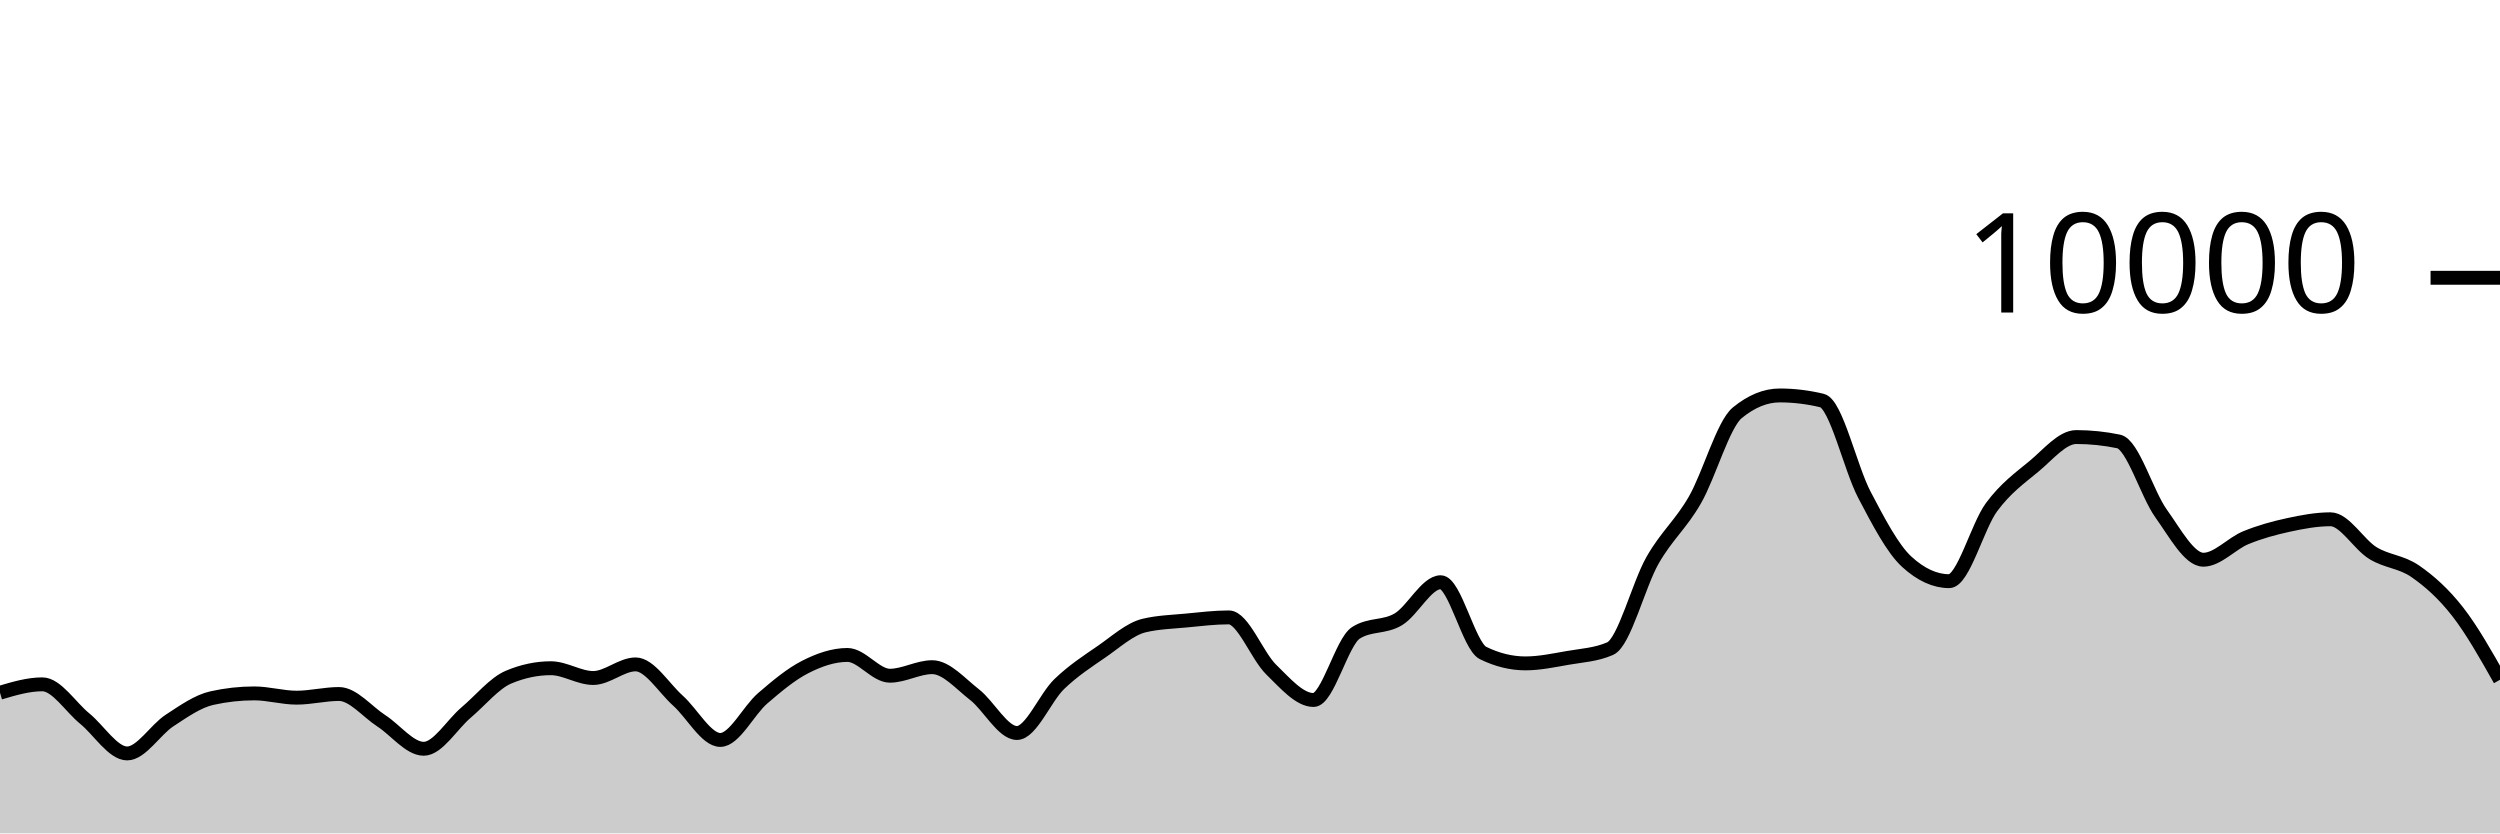
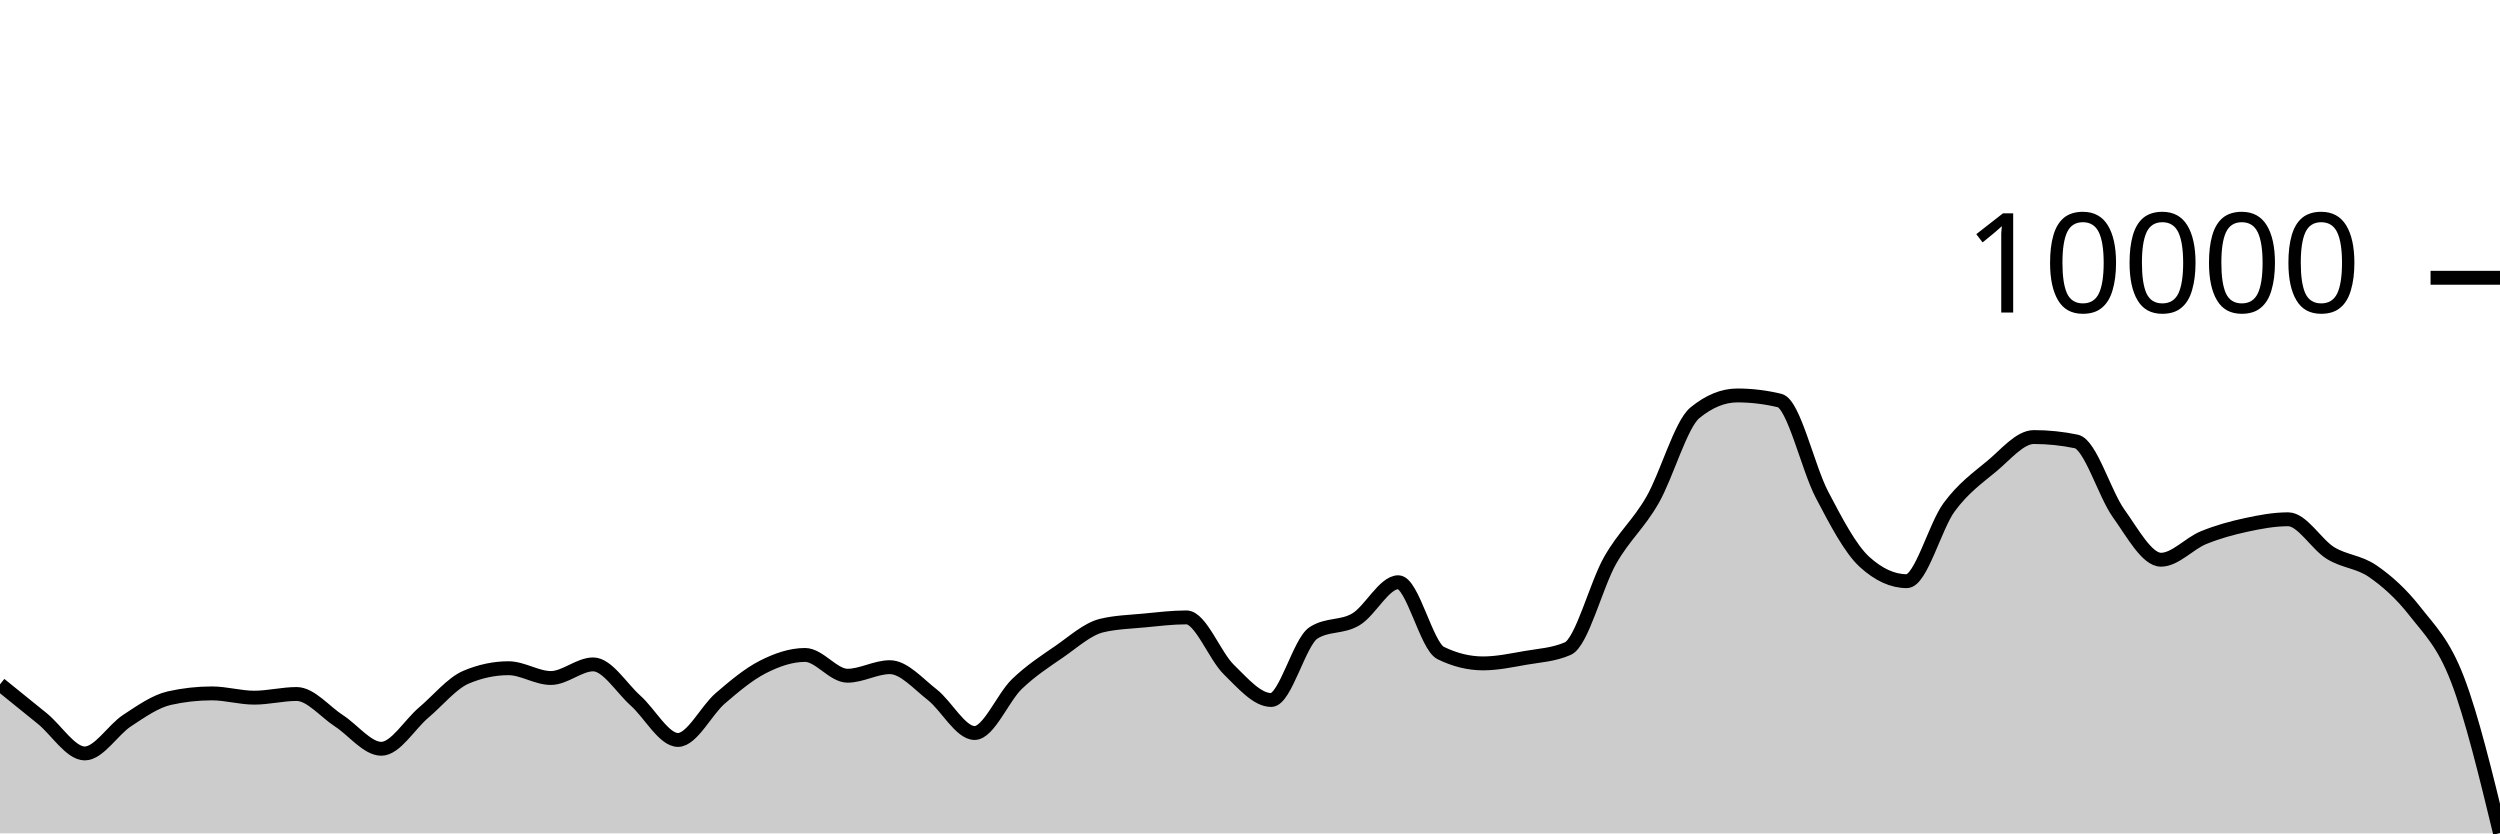
<svg xmlns="http://www.w3.org/2000/svg" viewBox="0 0 180 60">
  <g transform="translate(0,20)">
-     <path class="area" fill="rgba(0, 0, 0, 0.2)" d="M0,29.876C1.017,29.574,2.034,29.272,3.051,29.272C4.068,29.272,5.085,30.911,6.102,31.74C7.119,32.569,8.136,34.248,9.153,34.248C10.169,34.248,11.186,32.544,12.203,31.88C13.22,31.216,14.237,30.491,15.254,30.264C16.271,30.037,17.288,29.924,18.305,29.924C19.322,29.924,20.339,30.232,21.356,30.232C22.373,30.232,23.39,29.968,24.407,29.968C25.424,29.968,26.441,31.243,27.458,31.9C28.475,32.557,29.492,33.912,30.508,33.912C31.525,33.912,32.542,32.163,33.559,31.304C34.576,30.445,35.593,29.185,36.61,28.756C37.627,28.327,38.644,28.112,39.661,28.112C40.678,28.112,41.695,28.816,42.712,28.816C43.729,28.816,44.746,27.836,45.763,27.836C46.78,27.836,47.797,29.541,48.814,30.448C49.831,31.355,50.847,33.276,51.864,33.276C52.881,33.276,53.898,31.151,54.915,30.276C55.932,29.401,56.949,28.548,57.966,28.028C58.983,27.508,60,27.156,61.017,27.156C62.034,27.156,63.051,28.652,64.068,28.652C65.085,28.652,66.102,28.036,67.119,28.036C68.136,28.036,69.153,29.226,70.169,30.016C71.186,30.806,72.203,32.776,73.22,32.776C74.237,32.776,75.254,30.225,76.271,29.248C77.288,28.271,78.305,27.617,79.322,26.916C80.339,26.215,81.356,25.283,82.373,25.04C83.39,24.797,84.407,24.774,85.424,24.676C86.441,24.578,87.458,24.452,88.475,24.452C89.492,24.452,90.508,27.217,91.525,28.208C92.542,29.199,93.559,30.4,94.576,30.4C95.593,30.4,96.61,26.212,97.627,25.564C98.644,24.916,99.661,25.199,100.678,24.592C101.695,23.985,102.712,21.92,103.729,21.92C104.746,21.92,105.763,26.517,106.78,27.016C107.797,27.515,108.814,27.764,109.831,27.764C110.847,27.764,111.864,27.545,112.881,27.368C113.898,27.191,114.915,27.145,115.932,26.7C116.949,26.255,117.966,22.124,118.983,20.34C120,18.556,121.017,17.766,122.034,15.996C123.051,14.226,124.068,10.552,125.085,9.72C126.102,8.888,127.119,8.472,128.136,8.472C129.153,8.472,130.169,8.595,131.186,8.84C132.203,9.085,133.22,13.689,134.237,15.624C135.254,17.559,136.271,19.517,137.288,20.448C138.305,21.379,139.322,21.844,140.339,21.844C141.356,21.844,142.373,17.893,143.39,16.516C144.407,15.139,145.424,14.421,146.441,13.58C147.458,12.739,148.475,11.468,149.492,11.468C150.508,11.468,151.525,11.573,152.542,11.784C153.559,11.995,154.576,15.545,155.593,16.964C156.61,18.383,157.627,20.3,158.644,20.3C159.661,20.3,160.678,19.133,161.695,18.716C162.712,18.299,163.729,18.021,164.746,17.8C165.763,17.579,166.78,17.388,167.797,17.388C168.814,17.388,169.831,19.196,170.847,19.82C171.864,20.444,172.881,20.429,173.898,21.132C174.915,21.835,175.932,22.738,176.949,24.04C177.966,25.342,178.983,27.143,180,28.944L180,40C178.983,40,177.966,40,176.949,40C175.932,40,174.915,40,173.898,40C172.881,40,171.864,40,170.847,40C169.831,40,168.814,40,167.797,40C166.78,40,165.763,40,164.746,40C163.729,40,162.712,40,161.695,40C160.678,40,159.661,40,158.644,40C157.627,40,156.61,40,155.593,40C154.576,40,153.559,40,152.542,40C151.525,40,150.508,40,149.492,40C148.475,40,147.458,40,146.441,40C145.424,40,144.407,40,143.39,40C142.373,40,141.356,40,140.339,40C139.322,40,138.305,40,137.288,40C136.271,40,135.254,40,134.237,40C133.22,40,132.203,40,131.186,40C130.169,40,129.153,40,128.136,40C127.119,40,126.102,40,125.085,40C124.068,40,123.051,40,122.034,40C121.017,40,120,40,118.983,40C117.966,40,116.949,40,115.932,40C114.915,40,113.898,40,112.881,40C111.864,40,110.847,40,109.831,40C108.814,40,107.797,40,106.78,40C105.763,40,104.746,40,103.729,40C102.712,40,101.695,40,100.678,40C99.661,40,98.644,40,97.627,40C96.61,40,95.593,40,94.576,40C93.559,40,92.542,40,91.525,40C90.508,40,89.492,40,88.475,40C87.458,40,86.441,40,85.424,40C84.407,40,83.39,40,82.373,40C81.356,40,80.339,40,79.322,40C78.305,40,77.288,40,76.271,40C75.254,40,74.237,40,73.22,40C72.203,40,71.186,40,70.169,40C69.153,40,68.136,40,67.119,40C66.102,40,65.085,40,64.068,40C63.051,40,62.034,40,61.017,40C60,40,58.983,40,57.966,40C56.949,40,55.932,40,54.915,40C53.898,40,52.881,40,51.864,40C50.847,40,49.831,40,48.814,40C47.797,40,46.78,40,45.763,40C44.746,40,43.729,40,42.712,40C41.695,40,40.678,40,39.661,40C38.644,40,37.627,40,36.61,40C35.593,40,34.576,40,33.559,40C32.542,40,31.525,40,30.508,40C29.492,40,28.475,40,27.458,40C26.441,40,25.424,40,24.407,40C23.39,40,22.373,40,21.356,40C20.339,40,19.322,40,18.305,40C17.288,40,16.271,40,15.254,40C14.237,40,13.22,40,12.203,40C11.186,40,10.169,40,9.153,40C8.136,40,7.119,40,6.102,40C5.085,40,4.068,40,3.051,40C2.034,40,1.017,40,0,40Z" />
-     <path class="line" stroke="black" fill="none" d="M0,29.876C1.017,29.574,2.034,29.272,3.051,29.272C4.068,29.272,5.085,30.911,6.102,31.74C7.119,32.569,8.136,34.248,9.153,34.248C10.169,34.248,11.186,32.544,12.203,31.88C13.22,31.216,14.237,30.491,15.254,30.264C16.271,30.037,17.288,29.924,18.305,29.924C19.322,29.924,20.339,30.232,21.356,30.232C22.373,30.232,23.39,29.968,24.407,29.968C25.424,29.968,26.441,31.243,27.458,31.9C28.475,32.557,29.492,33.912,30.508,33.912C31.525,33.912,32.542,32.163,33.559,31.304C34.576,30.445,35.593,29.185,36.61,28.756C37.627,28.327,38.644,28.112,39.661,28.112C40.678,28.112,41.695,28.816,42.712,28.816C43.729,28.816,44.746,27.836,45.763,27.836C46.78,27.836,47.797,29.541,48.814,30.448C49.831,31.355,50.847,33.276,51.864,33.276C52.881,33.276,53.898,31.151,54.915,30.276C55.932,29.401,56.949,28.548,57.966,28.028C58.983,27.508,60,27.156,61.017,27.156C62.034,27.156,63.051,28.652,64.068,28.652C65.085,28.652,66.102,28.036,67.119,28.036C68.136,28.036,69.153,29.226,70.169,30.016C71.186,30.806,72.203,32.776,73.22,32.776C74.237,32.776,75.254,30.225,76.271,29.248C77.288,28.271,78.305,27.617,79.322,26.916C80.339,26.215,81.356,25.283,82.373,25.04C83.39,24.797,84.407,24.774,85.424,24.676C86.441,24.578,87.458,24.452,88.475,24.452C89.492,24.452,90.508,27.217,91.525,28.208C92.542,29.199,93.559,30.4,94.576,30.4C95.593,30.4,96.61,26.212,97.627,25.564C98.644,24.916,99.661,25.199,100.678,24.592C101.695,23.985,102.712,21.92,103.729,21.92C104.746,21.92,105.763,26.517,106.78,27.016C107.797,27.515,108.814,27.764,109.831,27.764C110.847,27.764,111.864,27.545,112.881,27.368C113.898,27.191,114.915,27.145,115.932,26.7C116.949,26.255,117.966,22.124,118.983,20.34C120,18.556,121.017,17.766,122.034,15.996C123.051,14.226,124.068,10.552,125.085,9.72C126.102,8.888,127.119,8.472,128.136,8.472C129.153,8.472,130.169,8.595,131.186,8.84C132.203,9.085,133.22,13.689,134.237,15.624C135.254,17.559,136.271,19.517,137.288,20.448C138.305,21.379,139.322,21.844,140.339,21.844C141.356,21.844,142.373,17.893,143.39,16.516C144.407,15.139,145.424,14.421,146.441,13.58C147.458,12.739,148.475,11.468,149.492,11.468C150.508,11.468,151.525,11.573,152.542,11.784C153.559,11.995,154.576,15.545,155.593,16.964C156.61,18.383,157.627,20.3,158.644,20.3C159.661,20.3,160.678,19.133,161.695,18.716C162.712,18.299,163.729,18.021,164.746,17.8C165.763,17.579,166.78,17.388,167.797,17.388C168.814,17.388,169.831,19.196,170.847,19.82C171.864,20.444,172.881,20.429,173.898,21.132C174.915,21.835,175.932,22.738,176.949,24.04C177.966,25.342,178.983,27.143,180,28.944" />
+     <path class="area" fill="rgba(0, 0, 0, 0.2)" d="M0,29.272C1.017,30.091,2.034,30.911,3.051,31.74C4.068,32.569,5.085,34.248,6.102,34.248C7.119,34.248,8.136,32.544,9.153,31.88C10.169,31.216,11.186,30.491,12.203,30.264C13.22,30.037,14.237,29.924,15.254,29.924C16.271,29.924,17.288,30.232,18.305,30.232C19.322,30.232,20.339,29.968,21.356,29.968C22.373,29.968,23.39,31.243,24.407,31.9C25.424,32.557,26.441,33.912,27.458,33.912C28.475,33.912,29.492,32.163,30.508,31.304C31.525,30.445,32.542,29.185,33.559,28.756C34.576,28.327,35.593,28.112,36.61,28.112C37.627,28.112,38.644,28.816,39.661,28.816C40.678,28.816,41.695,27.836,42.712,27.836C43.729,27.836,44.746,29.541,45.763,30.448C46.78,31.355,47.797,33.276,48.814,33.276C49.831,33.276,50.847,31.151,51.864,30.276C52.881,29.401,53.898,28.548,54.915,28.028C55.932,27.508,56.949,27.156,57.966,27.156C58.983,27.156,60,28.652,61.017,28.652C62.034,28.652,63.051,28.036,64.068,28.036C65.085,28.036,66.102,29.226,67.119,30.016C68.136,30.806,69.153,32.776,70.169,32.776C71.186,32.776,72.203,30.225,73.22,29.248C74.237,28.271,75.254,27.617,76.271,26.916C77.288,26.215,78.305,25.283,79.322,25.04C80.339,24.797,81.356,24.774,82.373,24.676C83.39,24.578,84.407,24.452,85.424,24.452C86.441,24.452,87.458,27.217,88.475,28.208C89.492,29.199,90.508,30.4,91.525,30.4C92.542,30.4,93.559,26.212,94.576,25.564C95.593,24.916,96.61,25.199,97.627,24.592C98.644,23.985,99.661,21.92,100.678,21.92C101.695,21.92,102.712,26.517,103.729,27.016C104.746,27.515,105.763,27.764,106.78,27.764C107.797,27.764,108.814,27.545,109.831,27.368C110.847,27.191,111.864,27.145,112.881,26.7C113.898,26.255,114.915,22.124,115.932,20.34C116.949,18.556,117.966,17.766,118.983,15.996C120,14.226,121.017,10.552,122.034,9.72C123.051,8.888,124.068,8.472,125.085,8.472C126.102,8.472,127.119,8.595,128.136,8.84C129.153,9.085,130.169,13.689,131.186,15.624C132.203,17.559,133.22,19.517,134.237,20.448C135.254,21.379,136.271,21.844,137.288,21.844C138.305,21.844,139.322,17.893,140.339,16.516C141.356,15.139,142.373,14.421,143.39,13.58C144.407,12.739,145.424,11.468,146.441,11.468C147.458,11.468,148.475,11.573,149.492,11.784C150.508,11.995,151.525,15.545,152.542,16.964C153.559,18.383,154.576,20.3,155.593,20.3C156.61,20.3,157.627,19.133,158.644,18.716C159.661,18.299,160.678,18.021,161.695,17.8C162.712,17.579,163.729,17.388,164.746,17.388C165.763,17.388,166.78,19.196,167.797,19.82C168.814,20.444,169.831,20.429,170.847,21.132C171.864,21.835,172.881,22.738,173.898,24.04C174.915,25.342,175.932,26.287,176.949,28.944C177.966,31.601,178.983,35.79,180,39.98L180,40C178.983,40,177.966,40,176.949,40C175.932,40,174.915,40,173.898,40C172.881,40,171.864,40,170.847,40C169.831,40,168.814,40,167.797,40C166.78,40,165.763,40,164.746,40C163.729,40,162.712,40,161.695,40C160.678,40,159.661,40,158.644,40C157.627,40,156.61,40,155.593,40C154.576,40,153.559,40,152.542,40C151.525,40,150.508,40,149.492,40C148.475,40,147.458,40,146.441,40C145.424,40,144.407,40,143.39,40C142.373,40,141.356,40,140.339,40C139.322,40,138.305,40,137.288,40C136.271,40,135.254,40,134.237,40C133.22,40,132.203,40,131.186,40C130.169,40,129.153,40,128.136,40C127.119,40,126.102,40,125.085,40C124.068,40,123.051,40,122.034,40C121.017,40,120,40,118.983,40C117.966,40,116.949,40,115.932,40C114.915,40,113.898,40,112.881,40C111.864,40,110.847,40,109.831,40C108.814,40,107.797,40,106.78,40C105.763,40,104.746,40,103.729,40C102.712,40,101.695,40,100.678,40C99.661,40,98.644,40,97.627,40C96.61,40,95.593,40,94.576,40C93.559,40,92.542,40,91.525,40C90.508,40,89.492,40,88.475,40C87.458,40,86.441,40,85.424,40C84.407,40,83.39,40,82.373,40C81.356,40,80.339,40,79.322,40C78.305,40,77.288,40,76.271,40C75.254,40,74.237,40,73.22,40C72.203,40,71.186,40,70.169,40C69.153,40,68.136,40,67.119,40C66.102,40,65.085,40,64.068,40C63.051,40,62.034,40,61.017,40C60,40,58.983,40,57.966,40C56.949,40,55.932,40,54.915,40C53.898,40,52.881,40,51.864,40C50.847,40,49.831,40,48.814,40C47.797,40,46.78,40,45.763,40C44.746,40,43.729,40,42.712,40C41.695,40,40.678,40,39.661,40C38.644,40,37.627,40,36.61,40C35.593,40,34.576,40,33.559,40C32.542,40,31.525,40,30.508,40C29.492,40,28.475,40,27.458,40C26.441,40,25.424,40,24.407,40C23.39,40,22.373,40,21.356,40C20.339,40,19.322,40,18.305,40C17.288,40,16.271,40,15.254,40C14.237,40,13.22,40,12.203,40C11.186,40,10.169,40,9.153,40C8.136,40,7.119,40,6.102,40C5.085,40,4.068,40,3.051,40C2.034,40,1.017,40,0,40Z" />
+     <path class="line" stroke="black" fill="none" d="M0,29.272C1.017,30.091,2.034,30.911,3.051,31.74C4.068,32.569,5.085,34.248,6.102,34.248C7.119,34.248,8.136,32.544,9.153,31.88C10.169,31.216,11.186,30.491,12.203,30.264C13.22,30.037,14.237,29.924,15.254,29.924C16.271,29.924,17.288,30.232,18.305,30.232C19.322,30.232,20.339,29.968,21.356,29.968C22.373,29.968,23.39,31.243,24.407,31.9C25.424,32.557,26.441,33.912,27.458,33.912C28.475,33.912,29.492,32.163,30.508,31.304C31.525,30.445,32.542,29.185,33.559,28.756C34.576,28.327,35.593,28.112,36.61,28.112C37.627,28.112,38.644,28.816,39.661,28.816C40.678,28.816,41.695,27.836,42.712,27.836C43.729,27.836,44.746,29.541,45.763,30.448C46.78,31.355,47.797,33.276,48.814,33.276C49.831,33.276,50.847,31.151,51.864,30.276C52.881,29.401,53.898,28.548,54.915,28.028C55.932,27.508,56.949,27.156,57.966,27.156C58.983,27.156,60,28.652,61.017,28.652C62.034,28.652,63.051,28.036,64.068,28.036C65.085,28.036,66.102,29.226,67.119,30.016C68.136,30.806,69.153,32.776,70.169,32.776C71.186,32.776,72.203,30.225,73.22,29.248C74.237,28.271,75.254,27.617,76.271,26.916C77.288,26.215,78.305,25.283,79.322,25.04C80.339,24.797,81.356,24.774,82.373,24.676C83.39,24.578,84.407,24.452,85.424,24.452C86.441,24.452,87.458,27.217,88.475,28.208C89.492,29.199,90.508,30.4,91.525,30.4C92.542,30.4,93.559,26.212,94.576,25.564C95.593,24.916,96.61,25.199,97.627,24.592C98.644,23.985,99.661,21.92,100.678,21.92C101.695,21.92,102.712,26.517,103.729,27.016C104.746,27.515,105.763,27.764,106.78,27.764C107.797,27.764,108.814,27.545,109.831,27.368C110.847,27.191,111.864,27.145,112.881,26.7C113.898,26.255,114.915,22.124,115.932,20.34C116.949,18.556,117.966,17.766,118.983,15.996C120,14.226,121.017,10.552,122.034,9.72C123.051,8.888,124.068,8.472,125.085,8.472C126.102,8.472,127.119,8.595,128.136,8.84C129.153,9.085,130.169,13.689,131.186,15.624C132.203,17.559,133.22,19.517,134.237,20.448C135.254,21.379,136.271,21.844,137.288,21.844C138.305,21.844,139.322,17.893,140.339,16.516C141.356,15.139,142.373,14.421,143.39,13.58C144.407,12.739,145.424,11.468,146.441,11.468C147.458,11.468,148.475,11.573,149.492,11.784C150.508,11.995,151.525,15.545,152.542,16.964C153.559,18.383,154.576,20.3,155.593,20.3C156.61,20.3,157.627,19.133,158.644,18.716C159.661,18.299,160.678,18.021,161.695,17.8C162.712,17.579,163.729,17.388,164.746,17.388C165.763,17.388,166.78,19.196,167.797,19.82C168.814,20.444,169.831,20.429,170.847,21.132C171.864,21.835,172.881,22.738,173.898,24.04C174.915,25.342,175.932,26.287,176.949,28.944C177.966,31.601,178.983,35.79,180,39.98" />
    <path class="axis-ceiling" stroke-width="1" stroke="black" fill="none" d="M175,0L180,0" />
    <text class="axis-ceiling-label" font-family="sans-serif" text-anchor="end" font-size="10px" x="170" y="2.5">10000</text>
  </g>
</svg>
